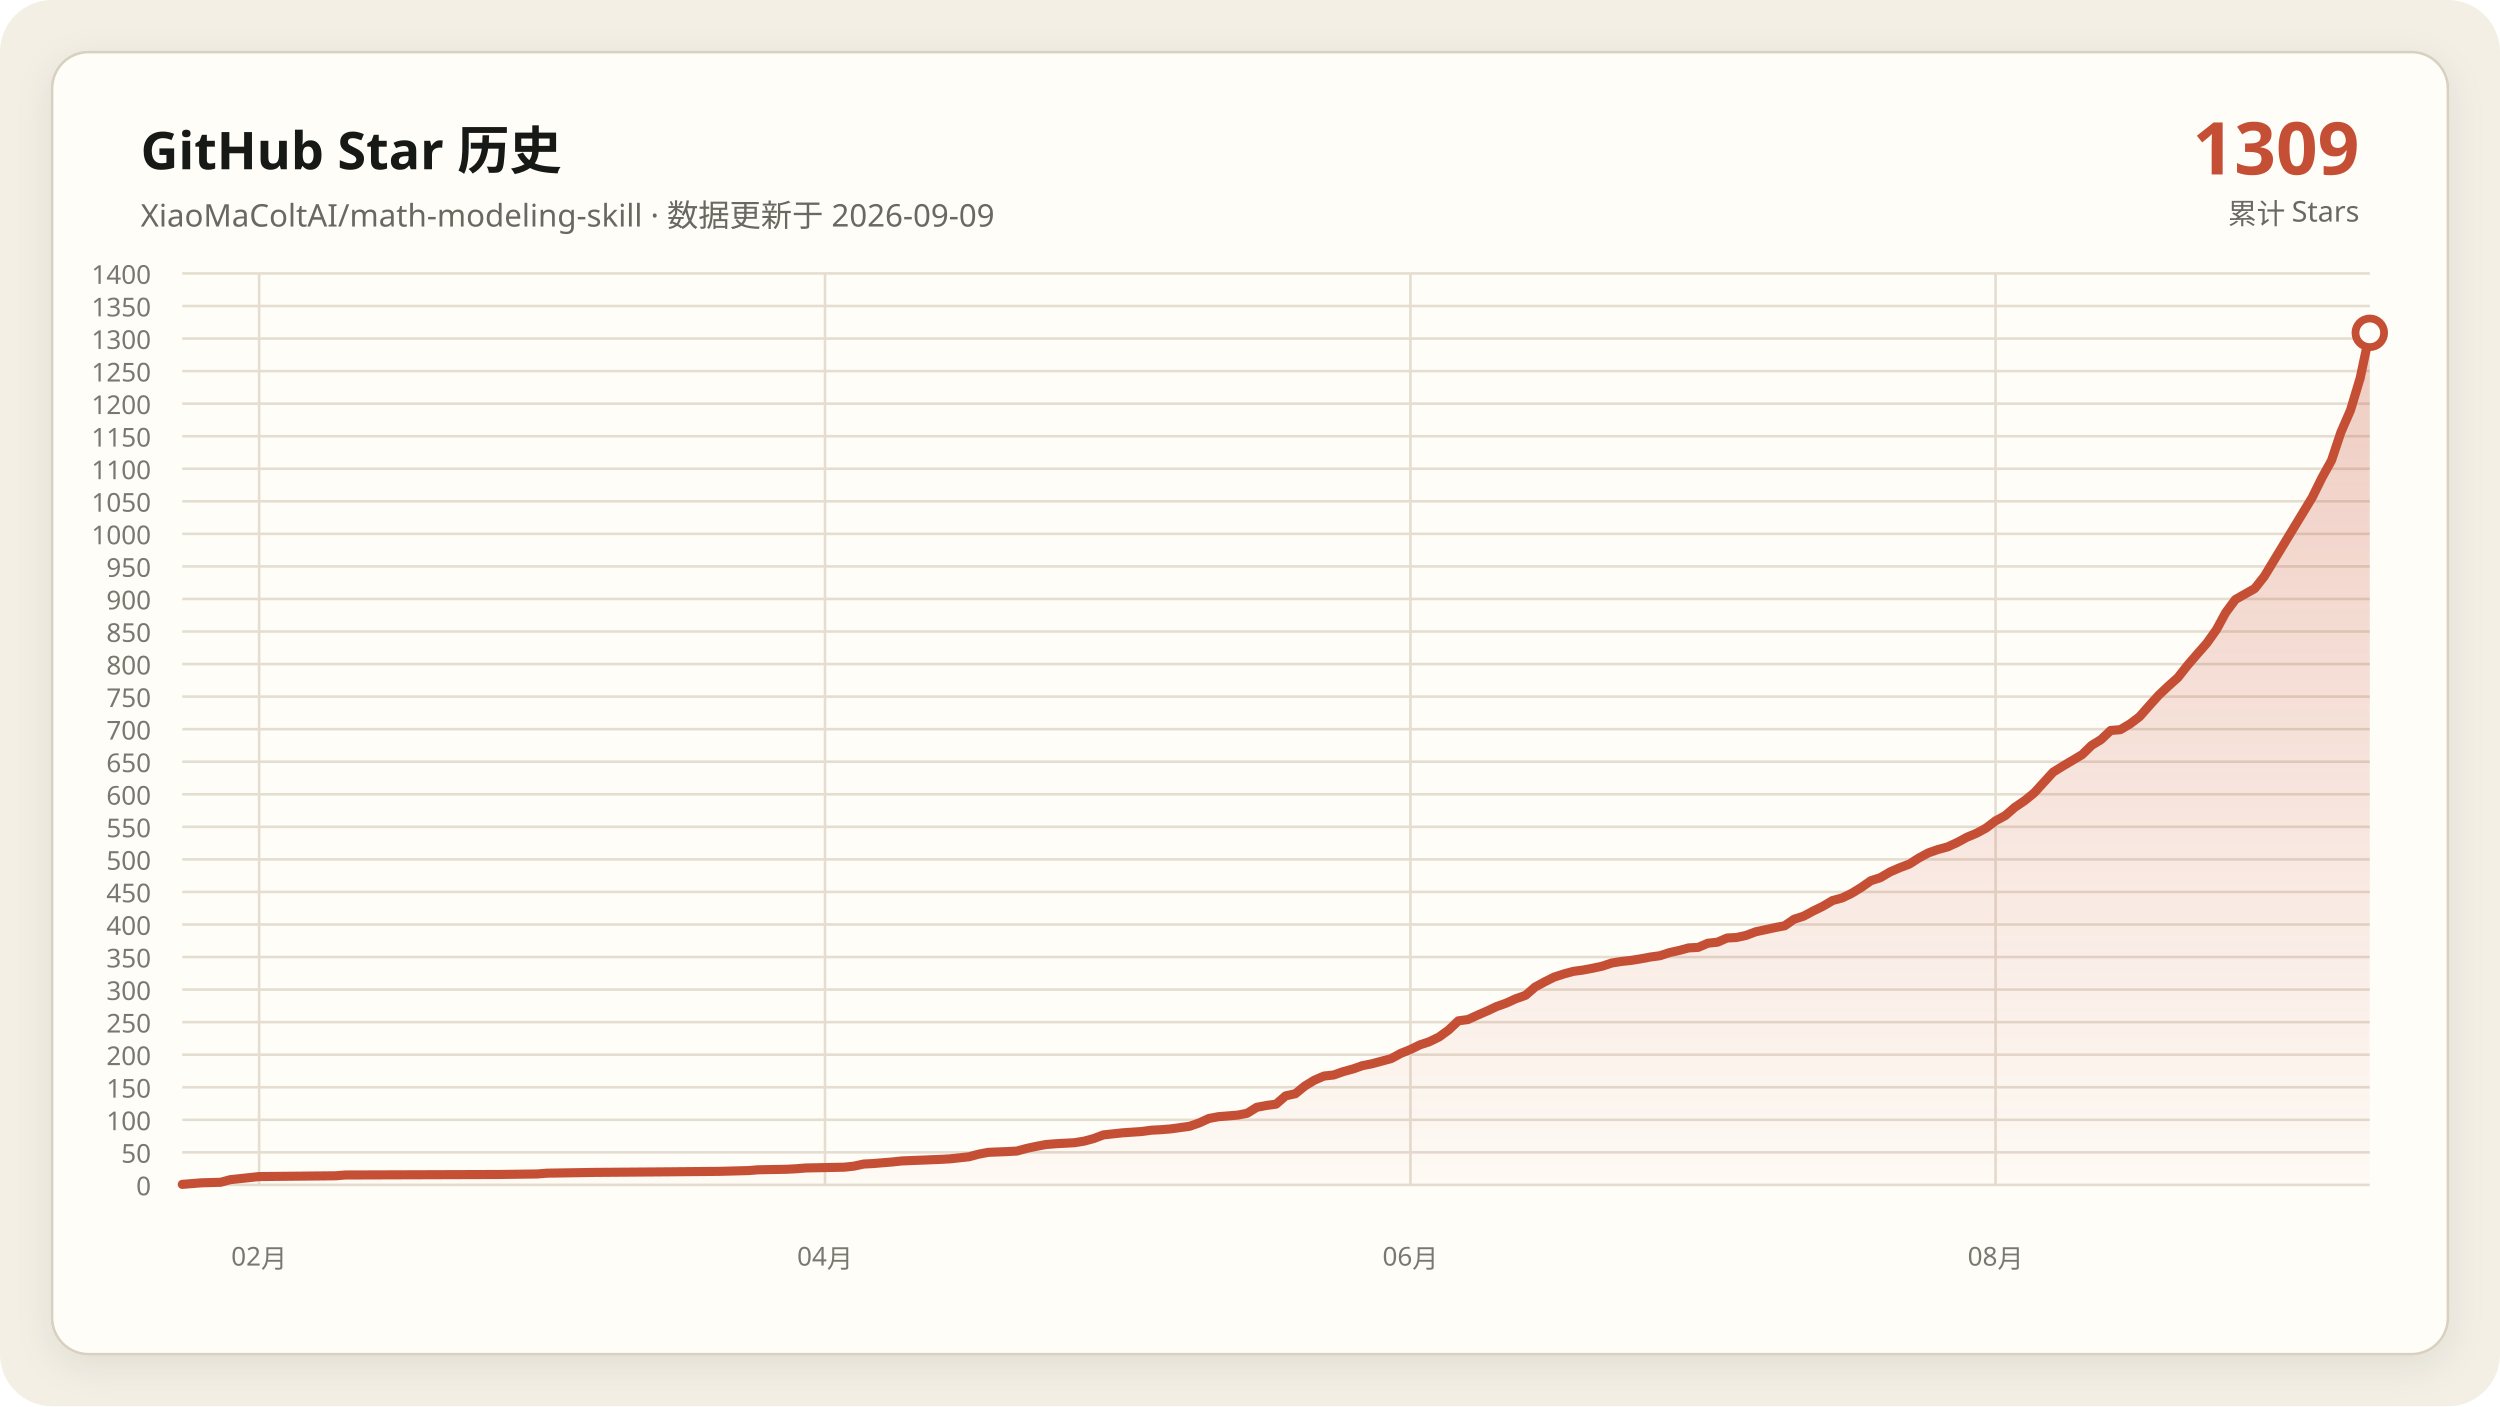
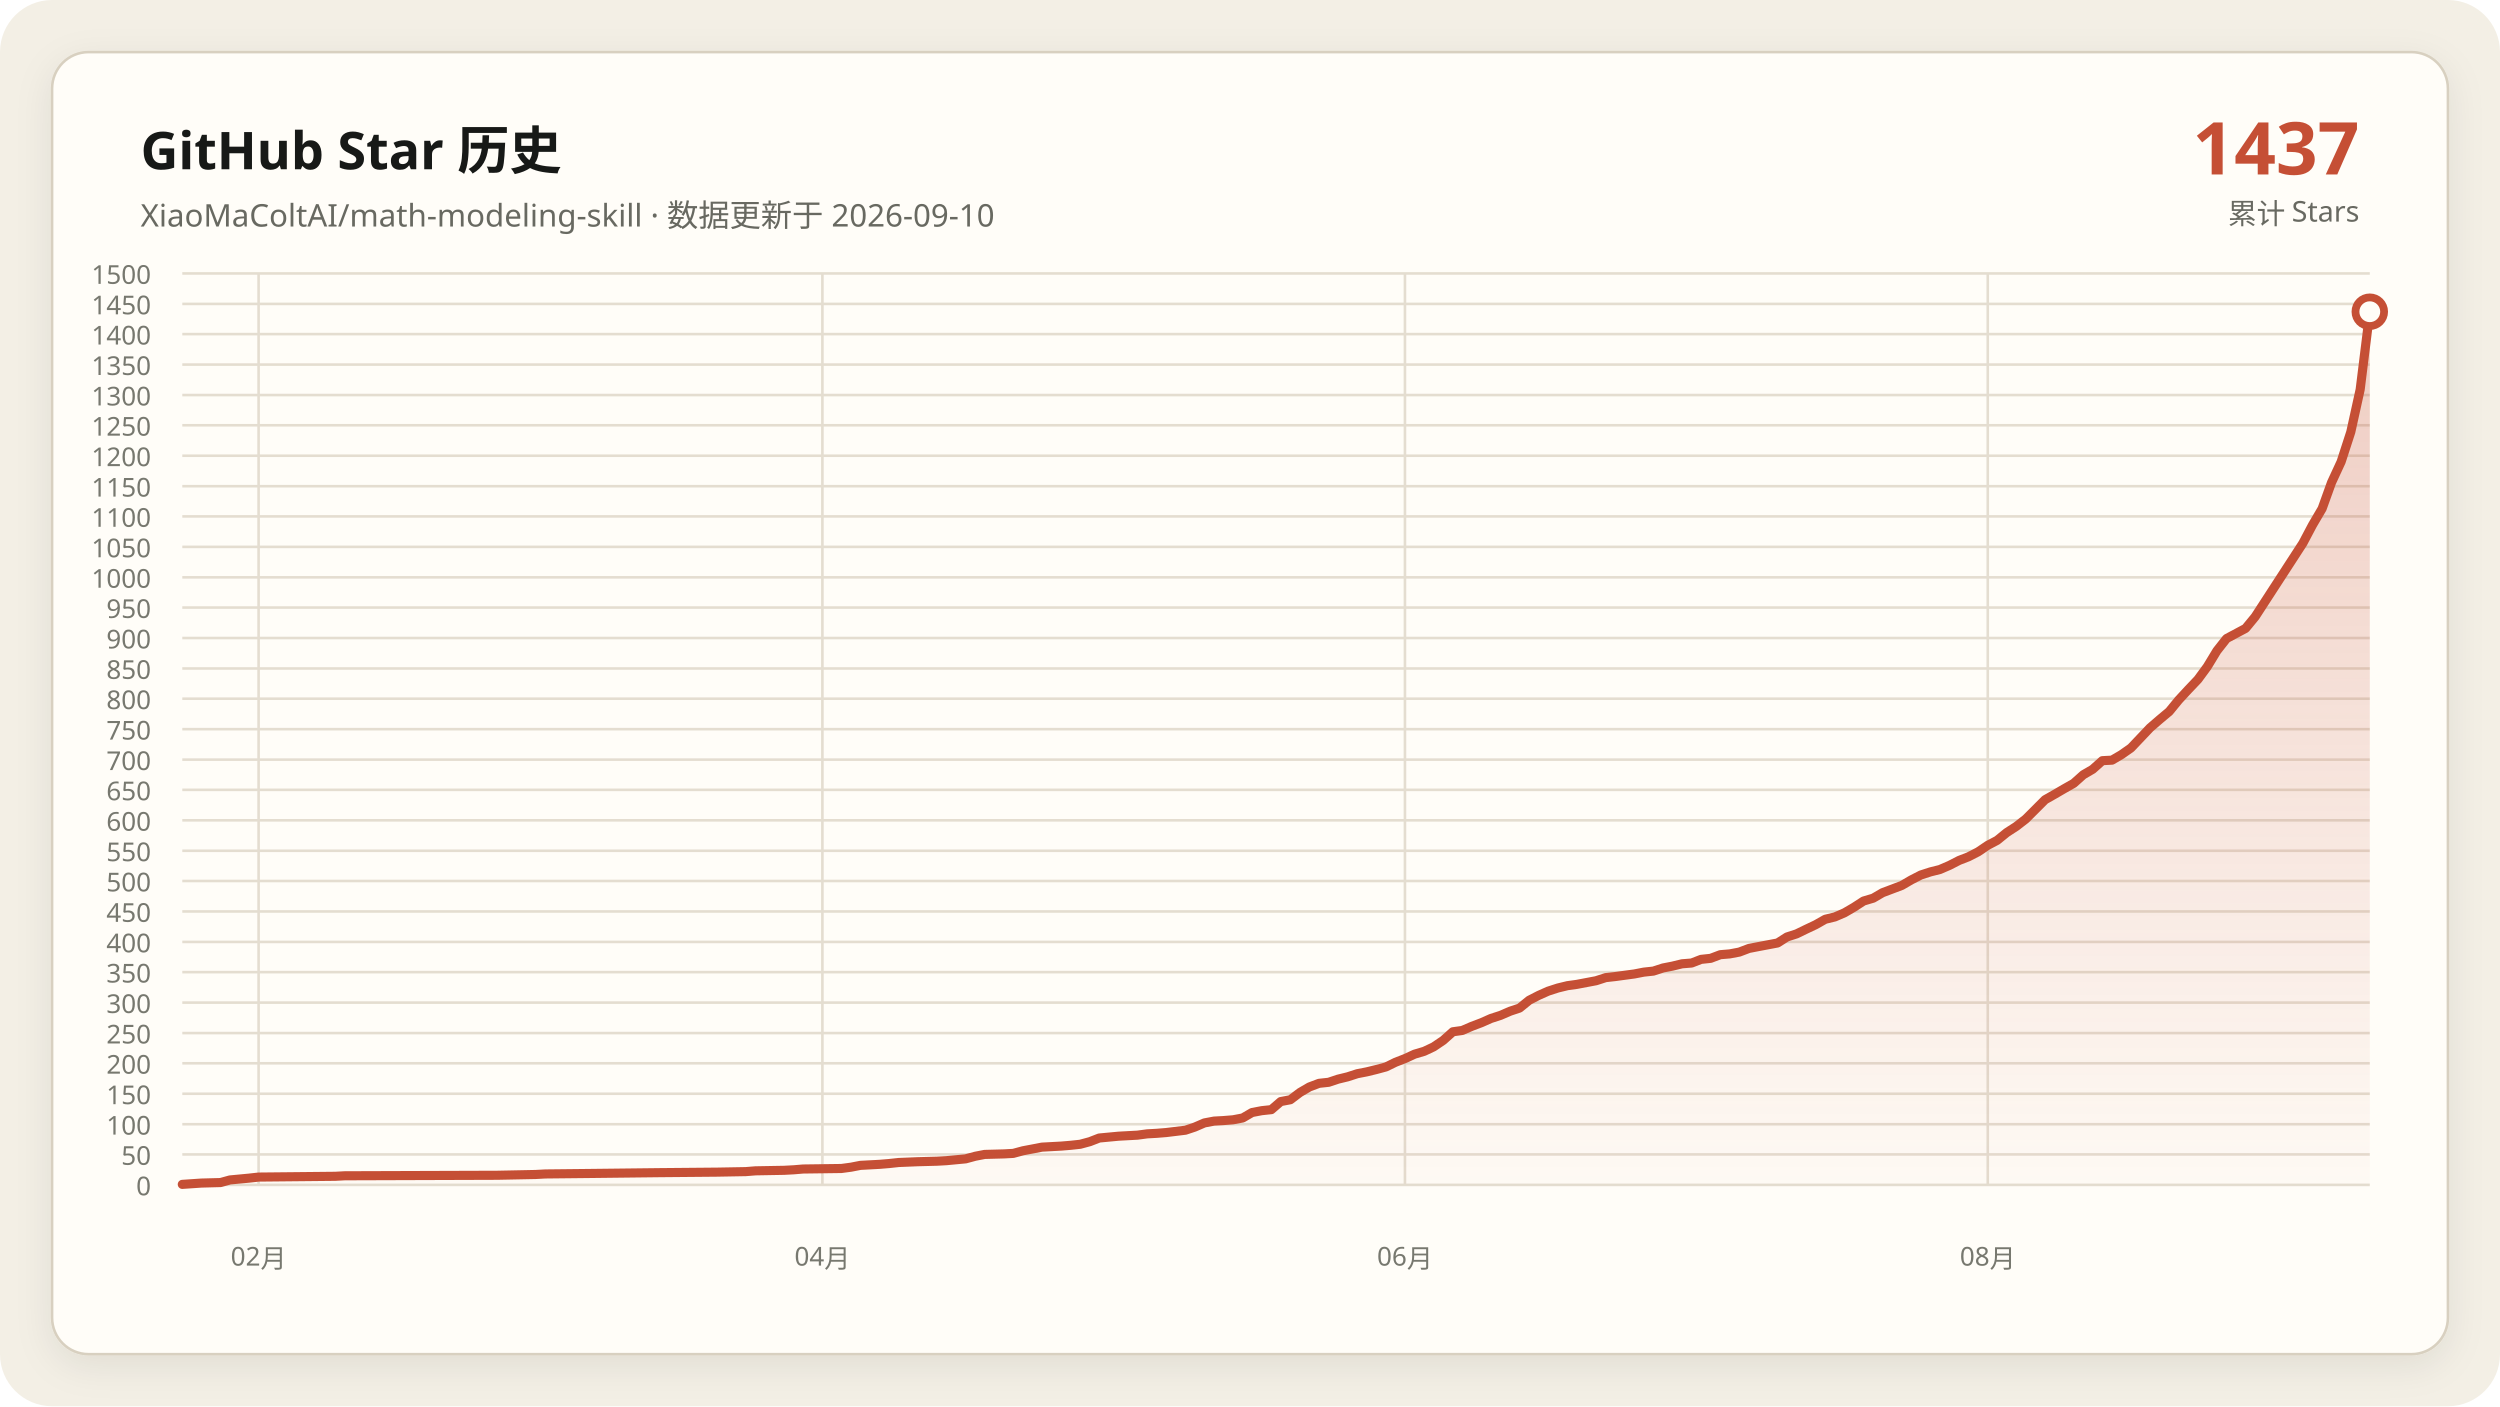
- <svg xmlns="http://www.w3.org/2000/svg" data-y-max="1400" viewBox="0 0 960 540" role="img" aria-labelledby="title desc">
+ <svg xmlns="http://www.w3.org/2000/svg" data-y-max="1500" viewBox="0 0 960 540" role="img" aria-labelledby="title desc">
  <defs>
    <linearGradient id="area" x1="0" y1="0" x2="0" y2="1">
      <stop offset="0" stop-color="#c54f35" stop-opacity=".28" />
      <stop offset="1" stop-color="#c54f35" stop-opacity=".02" />
    </linearGradient>
    <filter id="shadow" x="-10%" y="-10%" width="120%" height="120%">
      <feDropShadow dx="0" dy="4" stdDeviation="7" flood-color="#171917" flood-opacity=".08" />
    </filter>
  </defs>
  <rect width="960" height="540" rx="20" fill="#f3efe5" />
  <rect x="20" y="20" width="920" height="500" rx="14" fill="#fffdf8" stroke="#d8d0c0" filter="url(#shadow)" />
  <g font-family="Segoe UI, Microsoft YaHei, sans-serif">
    <text x="54" y="65" fill="#171917" font-size="20" font-weight="700">GitHub Star 历史</text>
-     <text x="54" y="87" fill="#686961" font-size="12">XiaoMaColtAI/math-modeling-skill · 数据更新于 2026-09-09</text>
-     <text x="906" y="67" fill="#c54f35" font-size="28" font-weight="750" text-anchor="end">1309</text>
+     <text x="54" y="87" fill="#686961" font-size="12">XiaoMaColtAI/math-modeling-skill · 数据更新于 2026-09-10</text>
+     <text x="906" y="67" fill="#c54f35" font-size="28" font-weight="750" text-anchor="end">1437</text>
    <text x="906" y="86" fill="#686961" font-size="11" text-anchor="end">累计 Stars</text>
    <g fill="#77786f" font-size="10">
      <path d="M70 455.0H910" fill="none" stroke="#e4ddd0" stroke-width="1" />
      <text data-y-tick="true" x="58" y="459.0" text-anchor="end">0</text>
-       <path d="M70 442.5H910" fill="none" stroke="#e4ddd0" stroke-width="1" />
-       <text data-y-tick="true" x="58" y="446.5" text-anchor="end">50</text>
-       <path d="M70 430.0H910" fill="none" stroke="#e4ddd0" stroke-width="1" />
-       <text data-y-tick="true" x="58" y="434.0" text-anchor="end">100</text>
-       <path d="M70 417.5H910" fill="none" stroke="#e4ddd0" stroke-width="1" />
-       <text data-y-tick="true" x="58" y="421.5" text-anchor="end">150</text>
-       <path d="M70 405.0H910" fill="none" stroke="#e4ddd0" stroke-width="1" />
-       <text data-y-tick="true" x="58" y="409.0" text-anchor="end">200</text>
-       <path d="M70 392.5H910" fill="none" stroke="#e4ddd0" stroke-width="1" />
-       <text data-y-tick="true" x="58" y="396.5" text-anchor="end">250</text>
-       <path d="M70 380.0H910" fill="none" stroke="#e4ddd0" stroke-width="1" />
-       <text data-y-tick="true" x="58" y="384.0" text-anchor="end">300</text>
-       <path d="M70 367.5H910" fill="none" stroke="#e4ddd0" stroke-width="1" />
-       <text data-y-tick="true" x="58" y="371.5" text-anchor="end">350</text>
-       <path d="M70 355.0H910" fill="none" stroke="#e4ddd0" stroke-width="1" />
-       <text data-y-tick="true" x="58" y="359.0" text-anchor="end">400</text>
-       <path d="M70 342.5H910" fill="none" stroke="#e4ddd0" stroke-width="1" />
-       <text data-y-tick="true" x="58" y="346.5" text-anchor="end">450</text>
-       <path d="M70 330.0H910" fill="none" stroke="#e4ddd0" stroke-width="1" />
-       <text data-y-tick="true" x="58" y="334.0" text-anchor="end">500</text>
-       <path d="M70 317.5H910" fill="none" stroke="#e4ddd0" stroke-width="1" />
-       <text data-y-tick="true" x="58" y="321.5" text-anchor="end">550</text>
-       <path d="M70 305.0H910" fill="none" stroke="#e4ddd0" stroke-width="1" />
-       <text data-y-tick="true" x="58" y="309.0" text-anchor="end">600</text>
-       <path d="M70 292.5H910" fill="none" stroke="#e4ddd0" stroke-width="1" />
-       <text data-y-tick="true" x="58" y="296.5" text-anchor="end">650</text>
+       <path d="M70 443.3H910" fill="none" stroke="#e4ddd0" stroke-width="1" />
+       <text data-y-tick="true" x="58" y="447.3" text-anchor="end">50</text>
+       <path d="M70 431.7H910" fill="none" stroke="#e4ddd0" stroke-width="1" />
+       <text data-y-tick="true" x="58" y="435.7" text-anchor="end">100</text>
+       <path d="M70 420.0H910" fill="none" stroke="#e4ddd0" stroke-width="1" />
+       <text data-y-tick="true" x="58" y="424.0" text-anchor="end">150</text>
+       <path d="M70 408.3H910" fill="none" stroke="#e4ddd0" stroke-width="1" />
+       <text data-y-tick="true" x="58" y="412.3" text-anchor="end">200</text>
+       <path d="M70 396.7H910" fill="none" stroke="#e4ddd0" stroke-width="1" />
+       <text data-y-tick="true" x="58" y="400.7" text-anchor="end">250</text>
+       <path d="M70 385.0H910" fill="none" stroke="#e4ddd0" stroke-width="1" />
+       <text data-y-tick="true" x="58" y="389.0" text-anchor="end">300</text>
+       <path d="M70 373.3H910" fill="none" stroke="#e4ddd0" stroke-width="1" />
+       <text data-y-tick="true" x="58" y="377.3" text-anchor="end">350</text>
+       <path d="M70 361.7H910" fill="none" stroke="#e4ddd0" stroke-width="1" />
+       <text data-y-tick="true" x="58" y="365.7" text-anchor="end">400</text>
+       <path d="M70 350.0H910" fill="none" stroke="#e4ddd0" stroke-width="1" />
+       <text data-y-tick="true" x="58" y="354.0" text-anchor="end">450</text>
+       <path d="M70 338.3H910" fill="none" stroke="#e4ddd0" stroke-width="1" />
+       <text data-y-tick="true" x="58" y="342.3" text-anchor="end">500</text>
+       <path d="M70 326.7H910" fill="none" stroke="#e4ddd0" stroke-width="1" />
+       <text data-y-tick="true" x="58" y="330.7" text-anchor="end">550</text>
+       <path d="M70 315.0H910" fill="none" stroke="#e4ddd0" stroke-width="1" />
+       <text data-y-tick="true" x="58" y="319.0" text-anchor="end">600</text>
+       <path d="M70 303.3H910" fill="none" stroke="#e4ddd0" stroke-width="1" />
+       <text data-y-tick="true" x="58" y="307.3" text-anchor="end">650</text>
+       <path d="M70 291.7H910" fill="none" stroke="#e4ddd0" stroke-width="1" />
+       <text data-y-tick="true" x="58" y="295.7" text-anchor="end">700</text>
      <path d="M70 280.0H910" fill="none" stroke="#e4ddd0" stroke-width="1" />
-       <text data-y-tick="true" x="58" y="284.0" text-anchor="end">700</text>
-       <path d="M70 267.5H910" fill="none" stroke="#e4ddd0" stroke-width="1" />
-       <text data-y-tick="true" x="58" y="271.5" text-anchor="end">750</text>
-       <path d="M70 255.0H910" fill="none" stroke="#e4ddd0" stroke-width="1" />
-       <text data-y-tick="true" x="58" y="259.0" text-anchor="end">800</text>
-       <path d="M70 242.5H910" fill="none" stroke="#e4ddd0" stroke-width="1" />
-       <text data-y-tick="true" x="58" y="246.5" text-anchor="end">850</text>
-       <path d="M70 230.0H910" fill="none" stroke="#e4ddd0" stroke-width="1" />
-       <text data-y-tick="true" x="58" y="234.0" text-anchor="end">900</text>
-       <path d="M70 217.5H910" fill="none" stroke="#e4ddd0" stroke-width="1" />
-       <text data-y-tick="true" x="58" y="221.5" text-anchor="end">950</text>
-       <path d="M70 205.0H910" fill="none" stroke="#e4ddd0" stroke-width="1" />
-       <text data-y-tick="true" x="58" y="209.0" text-anchor="end">1000</text>
-       <path d="M70 192.5H910" fill="none" stroke="#e4ddd0" stroke-width="1" />
-       <text data-y-tick="true" x="58" y="196.5" text-anchor="end">1050</text>
-       <path d="M70 180.0H910" fill="none" stroke="#e4ddd0" stroke-width="1" />
-       <text data-y-tick="true" x="58" y="184.0" text-anchor="end">1100</text>
-       <path d="M70 167.5H910" fill="none" stroke="#e4ddd0" stroke-width="1" />
-       <text data-y-tick="true" x="58" y="171.5" text-anchor="end">1150</text>
-       <path d="M70 155.0H910" fill="none" stroke="#e4ddd0" stroke-width="1" />
-       <text data-y-tick="true" x="58" y="159.0" text-anchor="end">1200</text>
-       <path d="M70 142.5H910" fill="none" stroke="#e4ddd0" stroke-width="1" />
-       <text data-y-tick="true" x="58" y="146.5" text-anchor="end">1250</text>
-       <path d="M70 130.0H910" fill="none" stroke="#e4ddd0" stroke-width="1" />
-       <text data-y-tick="true" x="58" y="134.0" text-anchor="end">1300</text>
-       <path d="M70 117.5H910" fill="none" stroke="#e4ddd0" stroke-width="1" />
-       <text data-y-tick="true" x="58" y="121.5" text-anchor="end">1350</text>
+       <text data-y-tick="true" x="58" y="284.0" text-anchor="end">750</text>
+       <path d="M70 268.3H910" fill="none" stroke="#e4ddd0" stroke-width="1" />
+       <text data-y-tick="true" x="58" y="272.3" text-anchor="end">800</text>
+       <path d="M70 256.7H910" fill="none" stroke="#e4ddd0" stroke-width="1" />
+       <text data-y-tick="true" x="58" y="260.7" text-anchor="end">850</text>
+       <path d="M70 245.0H910" fill="none" stroke="#e4ddd0" stroke-width="1" />
+       <text data-y-tick="true" x="58" y="249.0" text-anchor="end">900</text>
+       <path d="M70 233.3H910" fill="none" stroke="#e4ddd0" stroke-width="1" />
+       <text data-y-tick="true" x="58" y="237.3" text-anchor="end">950</text>
+       <path d="M70 221.7H910" fill="none" stroke="#e4ddd0" stroke-width="1" />
+       <text data-y-tick="true" x="58" y="225.7" text-anchor="end">1000</text>
+       <path d="M70 210.0H910" fill="none" stroke="#e4ddd0" stroke-width="1" />
+       <text data-y-tick="true" x="58" y="214.0" text-anchor="end">1050</text>
+       <path d="M70 198.3H910" fill="none" stroke="#e4ddd0" stroke-width="1" />
+       <text data-y-tick="true" x="58" y="202.3" text-anchor="end">1100</text>
+       <path d="M70 186.7H910" fill="none" stroke="#e4ddd0" stroke-width="1" />
+       <text data-y-tick="true" x="58" y="190.7" text-anchor="end">1150</text>
+       <path d="M70 175.0H910" fill="none" stroke="#e4ddd0" stroke-width="1" />
+       <text data-y-tick="true" x="58" y="179.0" text-anchor="end">1200</text>
+       <path d="M70 163.3H910" fill="none" stroke="#e4ddd0" stroke-width="1" />
+       <text data-y-tick="true" x="58" y="167.3" text-anchor="end">1250</text>
+       <path d="M70 151.7H910" fill="none" stroke="#e4ddd0" stroke-width="1" />
+       <text data-y-tick="true" x="58" y="155.7" text-anchor="end">1300</text>
+       <path d="M70 140.0H910" fill="none" stroke="#e4ddd0" stroke-width="1" />
+       <text data-y-tick="true" x="58" y="144.0" text-anchor="end">1350</text>
+       <path d="M70 128.3H910" fill="none" stroke="#e4ddd0" stroke-width="1" />
+       <text data-y-tick="true" x="58" y="132.3" text-anchor="end">1400</text>
+       <path d="M70 116.7H910" fill="none" stroke="#e4ddd0" stroke-width="1" />
+       <text data-y-tick="true" x="58" y="120.7" text-anchor="end">1450</text>
      <path d="M70 105.0H910" fill="none" stroke="#e4ddd0" stroke-width="1" />
-       <text data-y-tick="true" x="58" y="109.0" text-anchor="end">1400</text>
-       <path d="M99.5 105V455" fill="none" stroke="#e4ddd0" stroke-width="1" />
-       <text x="99.5" y="486" text-anchor="middle">02月</text>
-       <path d="M316.8 105V455" fill="none" stroke="#e4ddd0" stroke-width="1" />
-       <text x="316.8" y="486" text-anchor="middle">04月</text>
-       <path d="M541.6 105V455" fill="none" stroke="#e4ddd0" stroke-width="1" />
-       <text x="541.6" y="486" text-anchor="middle">06月</text>
-       <path d="M766.3 105V455" fill="none" stroke="#e4ddd0" stroke-width="1" />
-       <text x="766.3" y="486" text-anchor="middle">08月</text>
+       <text data-y-tick="true" x="58" y="109.0" text-anchor="end">1500</text>
+       <path d="M99.3 105V455" fill="none" stroke="#e4ddd0" stroke-width="1" />
+       <text x="99.3" y="486" text-anchor="middle">02月</text>
+       <path d="M315.8 105V455" fill="none" stroke="#e4ddd0" stroke-width="1" />
+       <text x="315.8" y="486" text-anchor="middle">04月</text>
+       <path d="M539.5 105V455" fill="none" stroke="#e4ddd0" stroke-width="1" />
+       <text x="539.5" y="486" text-anchor="middle">06月</text>
+       <path d="M763.3 105V455" fill="none" stroke="#e4ddd0" stroke-width="1" />
+       <text x="763.3" y="486" text-anchor="middle">08月</text>
    </g>
-     <polygon fill="url(#area)" points="70.0,455 70.0,454.8 77.4,454.2 84.7,454.0 88.4,453.0 95.8,452.2 99.5,451.8 128.9,451.5 132.6,451.2 191.6,451.0 206.3,450.8 210.0,450.5 228.4,450.2 254.2,450.0 276.3,449.8 287.4,449.5 291.1,449.2 302.1,449.0 305.8,448.8 309.5,448.5 324.2,448.2 327.9,447.8 331.6,447.0 335.3,446.8 338.9,446.5 342.6,446.2 346.3,445.8 353.7,445.5 361.1,445.2 364.7,445.0 372.1,444.2 375.8,443.2 379.5,442.5 386.8,442.2 390.5,442.0 394.2,441.0 397.9,440.2 401.6,439.5 405.3,439.2 408.9,439.0 412.6,438.8 416.3,438.2 420.0,437.2 423.7,435.8 431.1,435.0 438.4,434.5 442.1,434.0 445.8,433.8 449.5,433.5 456.8,432.5 460.5,431.2 464.2,429.5 467.9,428.8 471.6,428.5 475.3,428.2 478.9,427.5 482.6,425.2 486.3,424.5 490.0,424.0 493.7,420.8 497.4,420.0 501.1,417.0 504.7,414.8 508.4,413.2 512.1,412.8 515.8,411.5 519.5,410.5 523.2,409.2 526.8,408.5 530.5,407.5 534.2,406.5 537.9,404.5 541.6,403.0 545.3,401.2 548.9,400.0 552.6,398.2 556.3,395.5 560.0,392.0 563.7,391.5 567.4,389.8 571.1,388.2 574.7,386.5 578.4,385.2 582.1,383.5 585.8,382.2 589.5,379.0 593.2,377.0 596.8,375.2 600.5,374.0 604.2,373.0 607.9,372.5 611.6,371.8 615.3,371.0 618.9,369.8 622.6,369.2 626.3,368.8 630.0,368.2 633.7,367.5 637.4,367.0 641.1,365.8 644.7,365.0 648.4,364.0 652.1,363.8 655.8,362.2 659.5,361.8 663.2,360.2 666.8,360.0 670.5,359.2 674.2,357.8 677.9,357.0 681.6,356.2 685.3,355.5 688.9,353.0 692.6,351.8 696.3,349.8 700.0,348.0 703.7,345.8 707.4,344.8 711.1,343.0 714.7,340.8 718.4,338.2 722.1,337.0 725.8,334.8 729.5,333.2 733.2,331.8 736.8,329.5 740.5,327.5 744.2,326.2 747.9,325.2 751.6,323.5 755.3,321.5 758.9,320.0 762.6,318.0 766.3,315.2 770.0,313.2 773.7,310.0 777.4,307.5 781.1,304.5 788.4,296.5 792.1,294.2 795.8,292.0 799.5,289.8 803.2,286.2 806.8,284.0 810.5,280.5 814.2,280.2 817.9,278.0 821.6,275.2 825.3,271.0 828.9,267.0 832.6,263.5 836.3,260.2 840.0,255.5 843.7,251.2 847.4,247.0 851.1,241.8 854.7,235.2 858.4,230.2 865.8,226.0 869.5,221.3 887.9,191.0 891.6,183.5 895.3,176.8 898.9,166.0 902.6,157.5 906.3,145.2 910.0,127.8 910.0,455" />
-     <polyline fill="none" stroke="#c54f35" stroke-width="3.5" stroke-linecap="round" stroke-linejoin="round" points="70.0,454.8 77.4,454.2 84.7,454.0 88.4,453.0 95.8,452.2 99.5,451.8 128.9,451.5 132.6,451.2 191.6,451.0 206.3,450.8 210.0,450.5 228.4,450.2 254.2,450.0 276.3,449.8 287.4,449.5 291.1,449.2 302.1,449.0 305.8,448.8 309.5,448.5 324.2,448.2 327.9,447.8 331.6,447.0 335.3,446.8 338.9,446.5 342.6,446.2 346.3,445.8 353.7,445.5 361.1,445.2 364.7,445.0 372.1,444.2 375.8,443.2 379.5,442.5 386.8,442.2 390.5,442.0 394.2,441.0 397.9,440.2 401.6,439.5 405.3,439.2 408.9,439.0 412.6,438.8 416.3,438.2 420.0,437.2 423.7,435.8 431.1,435.0 438.4,434.5 442.1,434.0 445.8,433.8 449.5,433.5 456.8,432.5 460.5,431.2 464.2,429.5 467.9,428.8 471.6,428.5 475.3,428.2 478.9,427.5 482.6,425.2 486.3,424.5 490.0,424.0 493.7,420.8 497.4,420.0 501.1,417.0 504.7,414.8 508.4,413.2 512.1,412.8 515.8,411.5 519.5,410.5 523.2,409.2 526.8,408.5 530.5,407.5 534.2,406.5 537.9,404.5 541.6,403.0 545.3,401.2 548.9,400.0 552.6,398.2 556.3,395.5 560.0,392.0 563.7,391.5 567.4,389.8 571.1,388.2 574.7,386.5 578.4,385.2 582.1,383.5 585.8,382.2 589.5,379.0 593.2,377.0 596.8,375.2 600.5,374.0 604.2,373.0 607.9,372.5 611.6,371.8 615.3,371.0 618.9,369.8 622.6,369.2 626.3,368.8 630.0,368.2 633.7,367.5 637.4,367.0 641.1,365.8 644.7,365.0 648.4,364.0 652.1,363.8 655.8,362.2 659.5,361.8 663.2,360.2 666.8,360.0 670.5,359.2 674.2,357.8 677.9,357.0 681.6,356.2 685.3,355.5 688.9,353.0 692.6,351.8 696.3,349.8 700.0,348.0 703.7,345.8 707.4,344.8 711.1,343.0 714.7,340.8 718.4,338.2 722.1,337.0 725.8,334.8 729.5,333.2 733.2,331.8 736.8,329.5 740.5,327.5 744.2,326.2 747.9,325.2 751.6,323.5 755.3,321.5 758.9,320.0 762.6,318.0 766.3,315.2 770.0,313.2 773.7,310.0 777.4,307.5 781.1,304.5 788.4,296.5 792.1,294.2 795.8,292.0 799.5,289.8 803.2,286.2 806.8,284.0 810.5,280.5 814.2,280.2 817.9,278.0 821.6,275.2 825.3,271.0 828.9,267.0 832.6,263.5 836.3,260.2 840.0,255.5 843.7,251.2 847.4,247.0 851.1,241.8 854.7,235.2 858.4,230.2 865.8,226.0 869.5,221.3 887.9,191.0 891.6,183.5 895.3,176.8 898.9,166.0 902.6,157.5 906.3,145.2 910.0,127.8" />
-     <circle cx="910.0" cy="127.8" r="5.5" fill="#fffdf8" stroke="#c54f35" stroke-width="3" />
+     <polygon fill="url(#area)" points="70.0,455 70.0,454.8 77.3,454.3 84.7,454.1 88.3,453.1 95.7,452.4 99.3,452.0 128.7,451.7 132.4,451.5 191.0,451.3 205.7,451.0 209.4,450.8 227.7,450.6 253.4,450.3 275.4,450.1 286.4,449.9 290.1,449.6 301.1,449.4 304.8,449.2 308.4,448.9 323.1,448.7 326.8,448.2 330.4,447.5 334.1,447.3 337.8,447.1 341.4,446.8 345.1,446.4 352.4,446.1 359.8,445.9 363.4,445.7 370.8,445.0 374.5,444.0 378.1,443.3 385.5,443.1 389.1,442.9 392.8,441.9 396.5,441.2 400.1,440.5 403.8,440.3 407.5,440.1 411.1,439.8 414.8,439.4 418.5,438.4 422.1,437.0 429.5,436.3 436.8,435.9 440.5,435.4 444.1,435.2 447.8,434.9 455.2,434.0 458.8,432.8 462.5,431.2 466.2,430.5 469.8,430.3 473.5,430.0 477.2,429.3 480.8,427.2 484.5,426.5 488.2,426.1 491.8,423.0 495.5,422.3 499.2,419.5 502.8,417.4 506.5,416.0 510.2,415.6 513.8,414.4 517.5,413.5 521.2,412.3 524.8,411.6 528.5,410.7 532.2,409.7 535.9,407.9 539.5,406.5 543.2,404.8 546.9,403.7 550.5,402.0 554.2,399.5 557.9,396.2 561.5,395.7 565.2,394.1 568.9,392.7 572.5,391.1 576.2,389.9 579.9,388.3 583.5,387.1 587.2,384.1 590.9,382.2 594.5,380.6 598.2,379.4 601.9,378.5 605.5,378.0 609.2,377.3 612.9,376.6 616.6,375.4 620.2,375.0 623.9,374.5 627.6,374.0 631.2,373.3 634.9,372.9 638.6,371.7 642.2,371.0 645.9,370.1 649.6,369.8 653.2,368.4 656.9,368.0 660.6,366.6 664.2,366.3 667.9,365.6 671.6,364.2 675.2,363.5 678.9,362.8 682.6,362.1 686.2,359.8 689.9,358.6 693.6,356.8 697.2,355.1 700.9,353.0 704.6,352.1 708.3,350.5 711.9,348.4 715.6,346.0 719.3,344.9 722.9,342.8 726.6,341.4 730.3,340.0 733.9,337.9 737.6,336.0 741.3,334.8 744.9,333.9 748.6,332.3 752.3,330.4 755.9,329.0 759.6,327.1 763.3,324.6 766.9,322.7 770.6,319.7 774.3,317.3 777.9,314.5 785.3,307.1 789.0,305.0 792.6,302.9 796.3,300.8 800.0,297.5 803.6,295.4 807.3,292.1 811.0,291.9 814.6,289.8 818.3,287.2 822.0,283.3 825.6,279.5 829.3,276.3 833.0,273.2 836.6,268.8 840.3,264.8 844.0,260.9 847.6,256.0 851.3,249.9 855.0,245.2 862.3,241.3 866.0,236.8 884.3,208.6 888.0,201.6 891.7,195.3 895.3,185.3 899.0,177.3 902.7,165.9 906.3,149.6 910.0,119.7 910.0,455" />
+     <polyline fill="none" stroke="#c54f35" stroke-width="3.5" stroke-linecap="round" stroke-linejoin="round" points="70.0,454.8 77.3,454.3 84.7,454.1 88.3,453.1 95.7,452.4 99.3,452.0 128.7,451.7 132.4,451.5 191.0,451.3 205.7,451.0 209.4,450.8 227.7,450.6 253.4,450.3 275.4,450.1 286.4,449.9 290.1,449.6 301.1,449.4 304.8,449.2 308.4,448.9 323.1,448.7 326.8,448.2 330.4,447.5 334.1,447.3 337.8,447.1 341.4,446.8 345.1,446.4 352.4,446.1 359.8,445.9 363.4,445.7 370.8,445.0 374.5,444.0 378.1,443.3 385.5,443.1 389.1,442.9 392.8,441.9 396.5,441.2 400.1,440.5 403.8,440.3 407.5,440.1 411.1,439.8 414.8,439.4 418.5,438.4 422.1,437.0 429.5,436.3 436.8,435.9 440.5,435.4 444.1,435.2 447.8,434.9 455.2,434.0 458.8,432.8 462.5,431.2 466.2,430.5 469.8,430.3 473.5,430.0 477.2,429.3 480.8,427.2 484.5,426.5 488.2,426.1 491.8,423.0 495.5,422.3 499.2,419.5 502.8,417.4 506.5,416.0 510.2,415.6 513.8,414.4 517.5,413.5 521.2,412.3 524.8,411.6 528.5,410.7 532.2,409.7 535.9,407.9 539.5,406.5 543.2,404.8 546.9,403.7 550.5,402.0 554.2,399.5 557.9,396.2 561.5,395.7 565.2,394.1 568.9,392.7 572.5,391.1 576.2,389.9 579.9,388.3 583.5,387.1 587.2,384.1 590.9,382.2 594.5,380.6 598.2,379.4 601.9,378.5 605.5,378.0 609.2,377.3 612.9,376.6 616.6,375.4 620.2,375.0 623.9,374.5 627.6,374.0 631.2,373.3 634.9,372.9 638.6,371.7 642.2,371.0 645.9,370.1 649.6,369.8 653.2,368.4 656.9,368.0 660.6,366.6 664.2,366.3 667.9,365.6 671.6,364.2 675.2,363.5 678.9,362.8 682.6,362.1 686.2,359.8 689.9,358.6 693.6,356.8 697.2,355.1 700.9,353.0 704.6,352.1 708.3,350.5 711.9,348.4 715.6,346.0 719.3,344.9 722.9,342.8 726.6,341.4 730.3,340.0 733.9,337.9 737.6,336.0 741.3,334.8 744.9,333.9 748.6,332.3 752.3,330.4 755.9,329.0 759.6,327.1 763.3,324.6 766.9,322.7 770.6,319.7 774.3,317.3 777.9,314.5 785.3,307.1 789.0,305.0 792.6,302.9 796.3,300.8 800.0,297.5 803.6,295.4 807.3,292.1 811.0,291.9 814.6,289.8 818.3,287.2 822.0,283.3 825.6,279.5 829.3,276.3 833.0,273.2 836.6,268.8 840.3,264.8 844.0,260.9 847.6,256.0 851.3,249.9 855.0,245.2 862.3,241.3 866.0,236.8 884.3,208.6 888.0,201.6 891.7,195.3 895.3,185.3 899.0,177.3 902.7,165.9 906.3,149.6 910.0,119.7" />
+     <circle cx="910.0" cy="119.7" r="5.5" fill="#fffdf8" stroke="#c54f35" stroke-width="3" />
  </g>
</svg>
